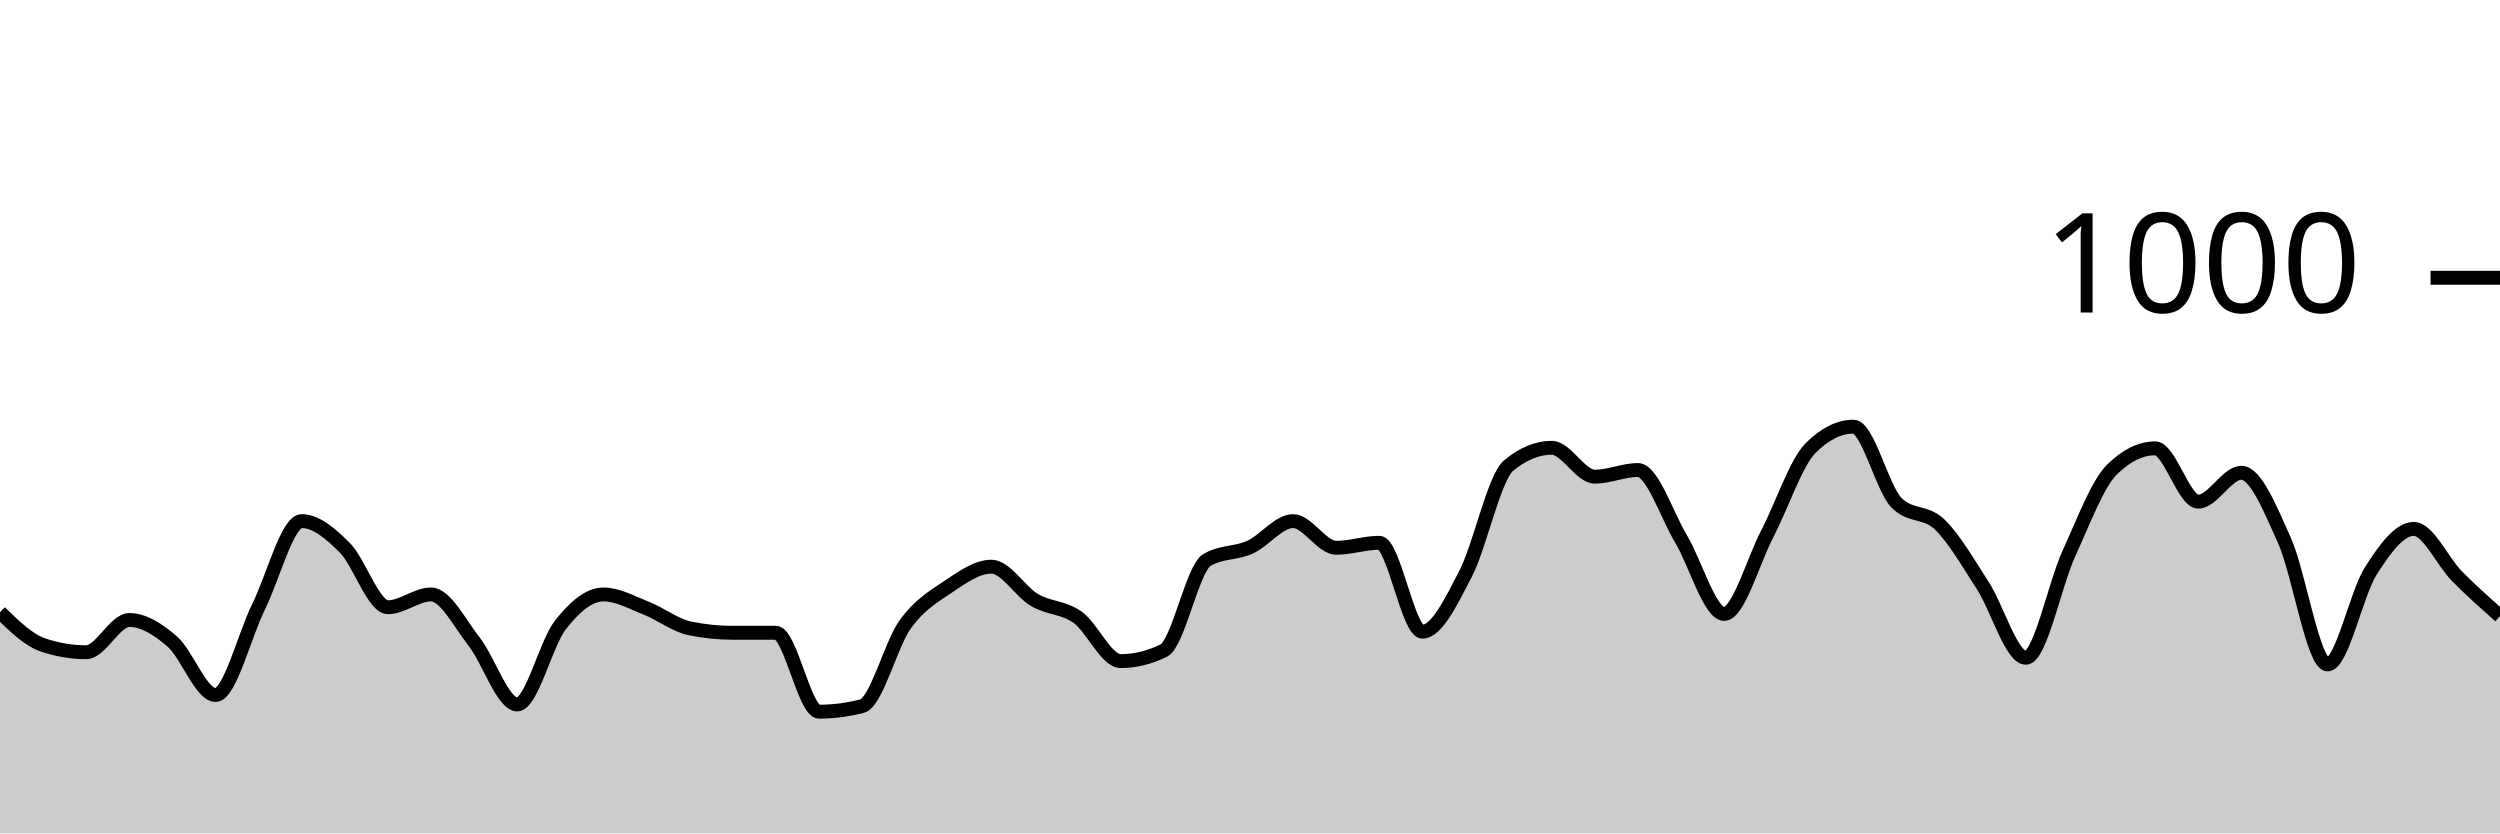
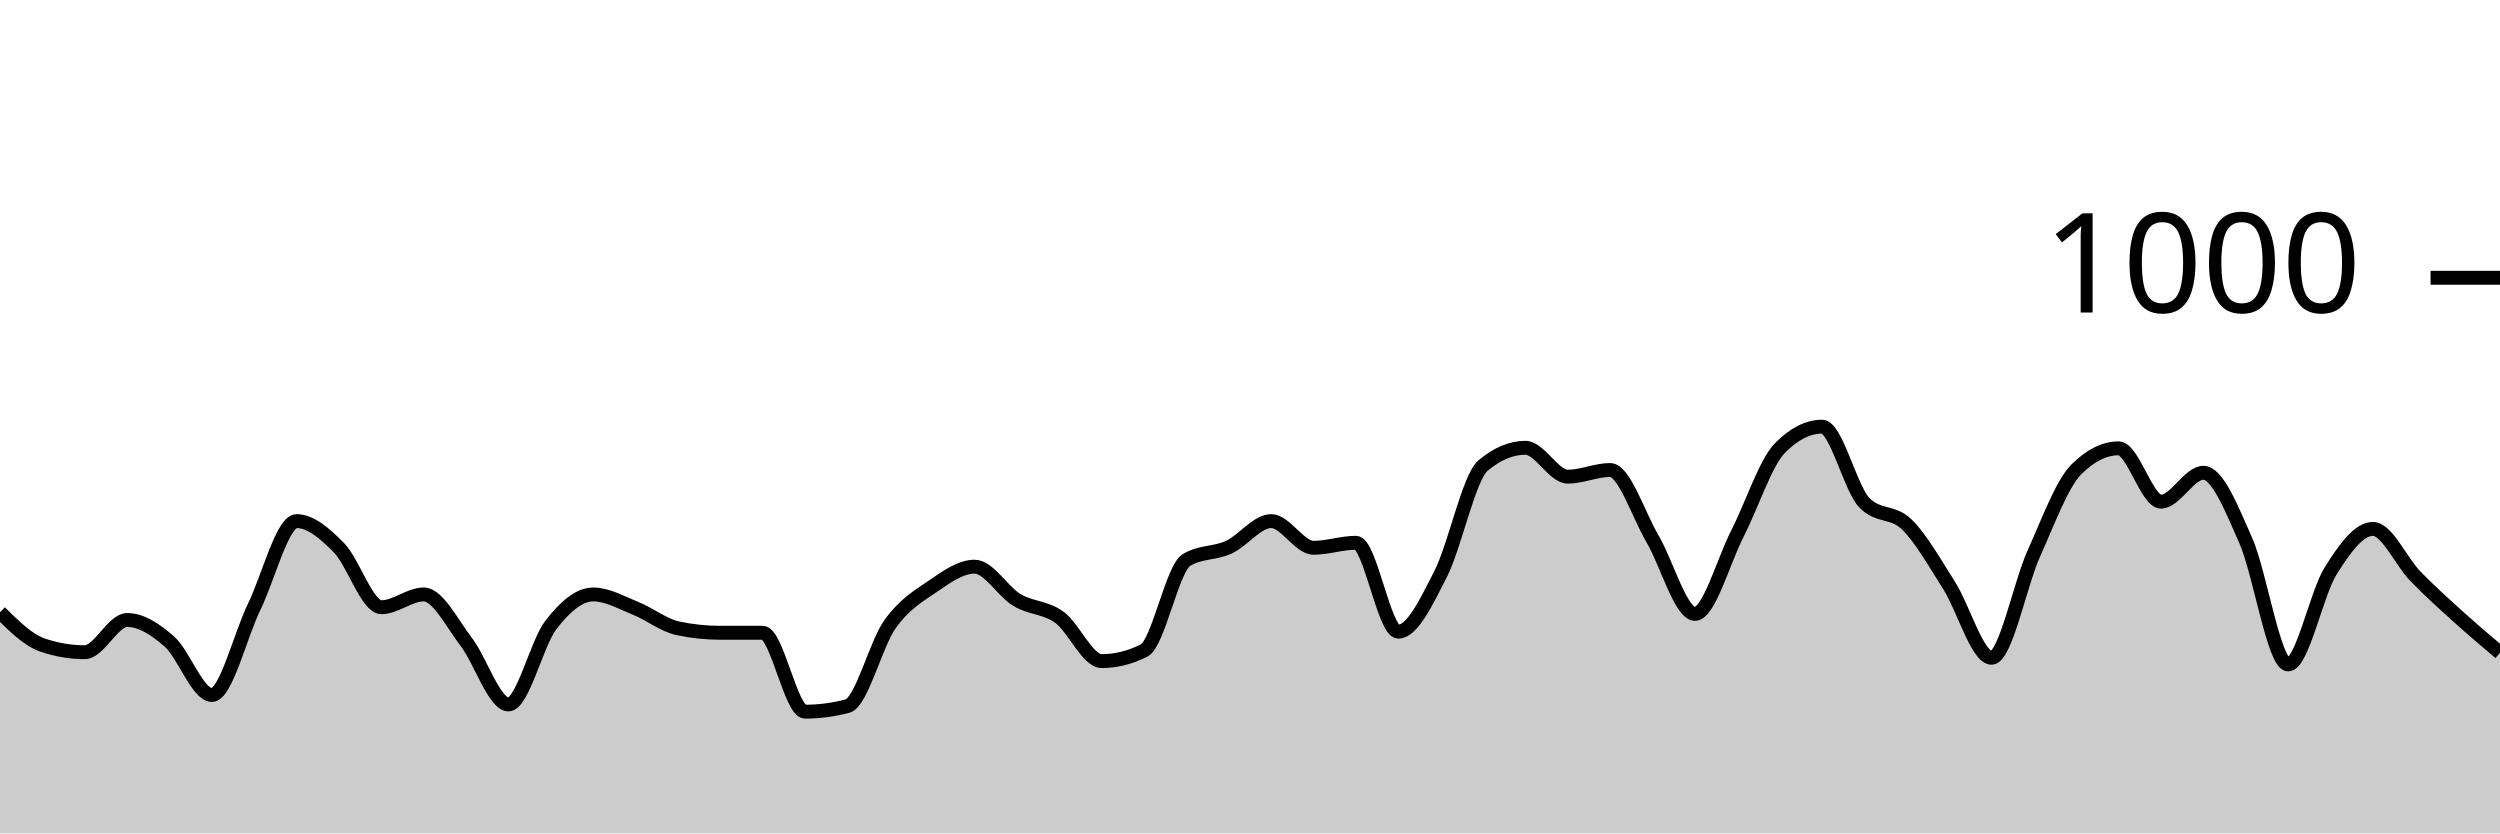
<svg xmlns="http://www.w3.org/2000/svg" viewBox="0 0 180 60">
  <g transform="translate(0,20)">
-     <path class="area" fill="rgba(0, 0, 0, 0.2)" d="M0,24.08C1.034,25.087,2.069,26.093,3.103,26.44C4.138,26.787,5.172,26.96,6.207,26.96C7.241,26.96,8.276,24.64,9.31,24.64C10.345,24.64,11.379,25.3,12.414,26.2C13.448,27.1,14.483,30.04,15.517,30.04C16.552,30.04,17.586,25.767,18.621,23.68C19.655,21.593,20.69,17.52,21.724,17.52C22.759,17.52,23.793,18.407,24.828,19.44C25.862,20.473,26.897,23.72,27.931,23.72C28.966,23.72,30,22.8,31.034,22.8C32.069,22.8,33.103,24.88,34.138,26.2C35.172,27.52,36.207,30.72,37.241,30.72C38.276,30.72,39.31,26.32,40.345,25C41.379,23.68,42.414,22.8,43.448,22.8C44.483,22.8,45.517,23.393,46.552,23.8C47.586,24.207,48.621,25.027,49.655,25.24C50.69,25.453,51.724,25.56,52.759,25.56C53.793,25.56,54.828,25.56,55.862,25.56C56.897,25.56,57.931,31.24,58.966,31.24C60,31.24,61.034,31.107,62.069,30.84C63.103,30.573,64.138,26.393,65.172,24.96C66.207,23.527,67.241,22.933,68.276,22.24C69.31,21.547,70.345,20.8,71.379,20.8C72.414,20.8,73.448,22.593,74.483,23.2C75.517,23.807,76.552,23.707,77.586,24.44C78.621,25.173,79.655,27.6,80.69,27.6C81.724,27.6,82.759,27.347,83.793,26.84C84.828,26.333,85.862,20.933,86.897,20.32C87.931,19.707,88.966,19.867,90,19.4C91.034,18.933,92.069,17.52,93.103,17.52C94.138,17.52,95.172,19.44,96.207,19.44C97.241,19.44,98.276,19.08,99.31,19.08C100.345,19.08,101.379,25.48,102.414,25.48C103.448,25.48,104.483,23.313,105.517,21.32C106.552,19.327,107.586,14.373,108.621,13.52C109.655,12.667,110.69,12.24,111.724,12.24C112.759,12.24,113.793,14.32,114.828,14.32C115.862,14.32,116.897,13.84,117.931,13.84C118.966,13.84,120,17.073,121.034,18.8C122.069,20.527,123.103,24.2,124.138,24.2C125.172,24.2,126.207,20.427,127.241,18.44C128.276,16.453,129.31,13.32,130.345,12.28C131.379,11.24,132.414,10.72,133.448,10.72C134.483,10.72,135.517,15.16,136.552,16.2C137.586,17.24,138.621,16.767,139.655,17.76C140.69,18.753,141.724,20.56,142.759,22.16C143.793,23.76,144.828,27.36,145.862,27.36C146.897,27.36,147.931,22.1,148.966,19.84C150,17.58,151.034,14.813,152.069,13.8C153.103,12.787,154.138,12.28,155.172,12.28C156.207,12.28,157.241,16.12,158.276,16.12C159.31,16.12,160.345,14.04,161.379,14.04C162.414,14.04,163.448,16.62,164.483,18.92C165.517,21.22,166.552,27.84,167.586,27.84C168.621,27.84,169.655,22.747,170.69,21.12C171.724,19.493,172.759,18.08,173.793,18.08C174.828,18.08,175.862,20.433,176.897,21.48C177.931,22.527,178.966,23.443,180,24.36L180,40C178.966,40,177.931,40,176.897,40C175.862,40,174.828,40,173.793,40C172.759,40,171.724,40,170.69,40C169.655,40,168.621,40,167.586,40C166.552,40,165.517,40,164.483,40C163.448,40,162.414,40,161.379,40C160.345,40,159.31,40,158.276,40C157.241,40,156.207,40,155.172,40C154.138,40,153.103,40,152.069,40C151.034,40,150,40,148.966,40C147.931,40,146.897,40,145.862,40C144.828,40,143.793,40,142.759,40C141.724,40,140.69,40,139.655,40C138.621,40,137.586,40,136.552,40C135.517,40,134.483,40,133.448,40C132.414,40,131.379,40,130.345,40C129.31,40,128.276,40,127.241,40C126.207,40,125.172,40,124.138,40C123.103,40,122.069,40,121.034,40C120,40,118.966,40,117.931,40C116.897,40,115.862,40,114.828,40C113.793,40,112.759,40,111.724,40C110.69,40,109.655,40,108.621,40C107.586,40,106.552,40,105.517,40C104.483,40,103.448,40,102.414,40C101.379,40,100.345,40,99.31,40C98.276,40,97.241,40,96.207,40C95.172,40,94.138,40,93.103,40C92.069,40,91.034,40,90,40C88.966,40,87.931,40,86.897,40C85.862,40,84.828,40,83.793,40C82.759,40,81.724,40,80.69,40C79.655,40,78.621,40,77.586,40C76.552,40,75.517,40,74.483,40C73.448,40,72.414,40,71.379,40C70.345,40,69.31,40,68.276,40C67.241,40,66.207,40,65.172,40C64.138,40,63.103,40,62.069,40C61.034,40,60,40,58.966,40C57.931,40,56.897,40,55.862,40C54.828,40,53.793,40,52.759,40C51.724,40,50.69,40,49.655,40C48.621,40,47.586,40,46.552,40C45.517,40,44.483,40,43.448,40C42.414,40,41.379,40,40.345,40C39.31,40,38.276,40,37.241,40C36.207,40,35.172,40,34.138,40C33.103,40,32.069,40,31.034,40C30,40,28.966,40,27.931,40C26.897,40,25.862,40,24.828,40C23.793,40,22.759,40,21.724,40C20.69,40,19.655,40,18.621,40C17.586,40,16.552,40,15.517,40C14.483,40,13.448,40,12.414,40C11.379,40,10.345,40,9.31,40C8.276,40,7.241,40,6.207,40C5.172,40,4.138,40,3.103,40C2.069,40,1.034,40,0,40Z" />
-     <path class="line" stroke="black" fill="none" d="M0,24.08C1.034,25.087,2.069,26.093,3.103,26.44C4.138,26.787,5.172,26.96,6.207,26.96C7.241,26.96,8.276,24.64,9.31,24.64C10.345,24.64,11.379,25.3,12.414,26.2C13.448,27.1,14.483,30.04,15.517,30.04C16.552,30.04,17.586,25.767,18.621,23.68C19.655,21.593,20.69,17.52,21.724,17.52C22.759,17.52,23.793,18.407,24.828,19.44C25.862,20.473,26.897,23.72,27.931,23.72C28.966,23.72,30,22.8,31.034,22.8C32.069,22.8,33.103,24.88,34.138,26.2C35.172,27.52,36.207,30.72,37.241,30.72C38.276,30.72,39.31,26.32,40.345,25C41.379,23.68,42.414,22.8,43.448,22.8C44.483,22.8,45.517,23.393,46.552,23.8C47.586,24.207,48.621,25.027,49.655,25.24C50.69,25.453,51.724,25.56,52.759,25.56C53.793,25.56,54.828,25.56,55.862,25.56C56.897,25.56,57.931,31.24,58.966,31.24C60,31.24,61.034,31.107,62.069,30.84C63.103,30.573,64.138,26.393,65.172,24.96C66.207,23.527,67.241,22.933,68.276,22.24C69.31,21.547,70.345,20.8,71.379,20.8C72.414,20.8,73.448,22.593,74.483,23.2C75.517,23.807,76.552,23.707,77.586,24.44C78.621,25.173,79.655,27.6,80.69,27.6C81.724,27.6,82.759,27.347,83.793,26.84C84.828,26.333,85.862,20.933,86.897,20.32C87.931,19.707,88.966,19.867,90,19.4C91.034,18.933,92.069,17.52,93.103,17.52C94.138,17.52,95.172,19.44,96.207,19.44C97.241,19.44,98.276,19.08,99.31,19.08C100.345,19.08,101.379,25.48,102.414,25.48C103.448,25.48,104.483,23.313,105.517,21.32C106.552,19.327,107.586,14.373,108.621,13.52C109.655,12.667,110.69,12.24,111.724,12.24C112.759,12.24,113.793,14.32,114.828,14.32C115.862,14.32,116.897,13.84,117.931,13.84C118.966,13.84,120,17.073,121.034,18.8C122.069,20.527,123.103,24.2,124.138,24.2C125.172,24.2,126.207,20.427,127.241,18.44C128.276,16.453,129.31,13.32,130.345,12.28C131.379,11.24,132.414,10.72,133.448,10.72C134.483,10.72,135.517,15.16,136.552,16.2C137.586,17.24,138.621,16.767,139.655,17.76C140.69,18.753,141.724,20.56,142.759,22.16C143.793,23.76,144.828,27.36,145.862,27.36C146.897,27.36,147.931,22.1,148.966,19.84C150,17.58,151.034,14.813,152.069,13.8C153.103,12.787,154.138,12.28,155.172,12.28C156.207,12.28,157.241,16.12,158.276,16.12C159.31,16.12,160.345,14.04,161.379,14.04C162.414,14.04,163.448,16.62,164.483,18.92C165.517,21.22,166.552,27.84,167.586,27.84C168.621,27.84,169.655,22.747,170.69,21.12C171.724,19.493,172.759,18.08,173.793,18.08C174.828,18.08,175.862,20.433,176.897,21.48C177.931,22.527,178.966,23.443,180,24.36" />
+     <path class="area" fill="rgba(0, 0, 0, 0.2)" d="M0,24.08C1.017,25.087,2.034,26.093,3.051,26.44C4.068,26.787,5.085,26.96,6.102,26.96C7.119,26.96,8.136,24.64,9.153,24.64C10.169,24.64,11.186,25.3,12.203,26.2C13.22,27.1,14.237,30.04,15.254,30.04C16.271,30.04,17.288,25.767,18.305,23.68C19.322,21.593,20.339,17.52,21.356,17.52C22.373,17.52,23.39,18.407,24.407,19.44C25.424,20.473,26.441,23.72,27.458,23.72C28.475,23.72,29.492,22.8,30.508,22.8C31.525,22.8,32.542,24.88,33.559,26.2C34.576,27.52,35.593,30.72,36.61,30.72C37.627,30.72,38.644,26.32,39.661,25C40.678,23.68,41.695,22.8,42.712,22.8C43.729,22.8,44.746,23.393,45.763,23.8C46.78,24.207,47.797,25.027,48.814,25.24C49.831,25.453,50.847,25.56,51.864,25.56C52.881,25.56,53.898,25.56,54.915,25.56C55.932,25.56,56.949,31.24,57.966,31.24C58.983,31.24,60,31.107,61.017,30.84C62.034,30.573,63.051,26.393,64.068,24.96C65.085,23.527,66.102,22.933,67.119,22.24C68.136,21.547,69.153,20.8,70.169,20.8C71.186,20.8,72.203,22.593,73.22,23.2C74.237,23.807,75.254,23.707,76.271,24.44C77.288,25.173,78.305,27.6,79.322,27.6C80.339,27.6,81.356,27.347,82.373,26.84C83.39,26.333,84.407,20.933,85.424,20.32C86.441,19.707,87.458,19.867,88.475,19.4C89.492,18.933,90.508,17.52,91.525,17.52C92.542,17.52,93.559,19.44,94.576,19.44C95.593,19.44,96.61,19.08,97.627,19.08C98.644,19.08,99.661,25.48,100.678,25.48C101.695,25.48,102.712,23.313,103.729,21.32C104.746,19.327,105.763,14.373,106.78,13.52C107.797,12.667,108.814,12.24,109.831,12.24C110.847,12.24,111.864,14.32,112.881,14.32C113.898,14.32,114.915,13.84,115.932,13.84C116.949,13.84,117.966,17.073,118.983,18.8C120,20.527,121.017,24.2,122.034,24.2C123.051,24.2,124.068,20.427,125.085,18.44C126.102,16.453,127.119,13.32,128.136,12.28C129.153,11.24,130.169,10.72,131.186,10.72C132.203,10.72,133.22,15.16,134.237,16.2C135.254,17.24,136.271,16.767,137.288,17.76C138.305,18.753,139.322,20.56,140.339,22.16C141.356,23.76,142.373,27.36,143.39,27.36C144.407,27.36,145.424,22.1,146.441,19.84C147.458,17.58,148.475,14.813,149.492,13.8C150.508,12.787,151.525,12.28,152.542,12.28C153.559,12.28,154.576,16.12,155.593,16.12C156.61,16.12,157.627,14.04,158.644,14.04C159.661,14.04,160.678,16.62,161.695,18.92C162.712,21.22,163.729,27.84,164.746,27.84C165.763,27.84,166.78,22.747,167.797,21.12C168.814,19.493,169.831,18.08,170.847,18.08C171.864,18.08,172.881,20.433,173.898,21.48C174.915,22.527,175.932,23.44,176.949,24.36C177.966,25.28,178.983,26.14,180,27L180,40C178.983,40,177.966,40,176.949,40C175.932,40,174.915,40,173.898,40C172.881,40,171.864,40,170.847,40C169.831,40,168.814,40,167.797,40C166.78,40,165.763,40,164.746,40C163.729,40,162.712,40,161.695,40C160.678,40,159.661,40,158.644,40C157.627,40,156.61,40,155.593,40C154.576,40,153.559,40,152.542,40C151.525,40,150.508,40,149.492,40C148.475,40,147.458,40,146.441,40C145.424,40,144.407,40,143.39,40C142.373,40,141.356,40,140.339,40C139.322,40,138.305,40,137.288,40C136.271,40,135.254,40,134.237,40C133.22,40,132.203,40,131.186,40C130.169,40,129.153,40,128.136,40C127.119,40,126.102,40,125.085,40C124.068,40,123.051,40,122.034,40C121.017,40,120,40,118.983,40C117.966,40,116.949,40,115.932,40C114.915,40,113.898,40,112.881,40C111.864,40,110.847,40,109.831,40C108.814,40,107.797,40,106.78,40C105.763,40,104.746,40,103.729,40C102.712,40,101.695,40,100.678,40C99.661,40,98.644,40,97.627,40C96.61,40,95.593,40,94.576,40C93.559,40,92.542,40,91.525,40C90.508,40,89.492,40,88.475,40C87.458,40,86.441,40,85.424,40C84.407,40,83.39,40,82.373,40C81.356,40,80.339,40,79.322,40C78.305,40,77.288,40,76.271,40C75.254,40,74.237,40,73.22,40C72.203,40,71.186,40,70.169,40C69.153,40,68.136,40,67.119,40C66.102,40,65.085,40,64.068,40C63.051,40,62.034,40,61.017,40C60,40,58.983,40,57.966,40C56.949,40,55.932,40,54.915,40C53.898,40,52.881,40,51.864,40C50.847,40,49.831,40,48.814,40C47.797,40,46.78,40,45.763,40C44.746,40,43.729,40,42.712,40C41.695,40,40.678,40,39.661,40C38.644,40,37.627,40,36.61,40C35.593,40,34.576,40,33.559,40C32.542,40,31.525,40,30.508,40C29.492,40,28.475,40,27.458,40C26.441,40,25.424,40,24.407,40C23.39,40,22.373,40,21.356,40C20.339,40,19.322,40,18.305,40C17.288,40,16.271,40,15.254,40C14.237,40,13.22,40,12.203,40C11.186,40,10.169,40,9.153,40C8.136,40,7.119,40,6.102,40C5.085,40,4.068,40,3.051,40C2.034,40,1.017,40,0,40Z" />
+     <path class="line" stroke="black" fill="none" d="M0,24.08C1.017,25.087,2.034,26.093,3.051,26.44C4.068,26.787,5.085,26.96,6.102,26.96C7.119,26.96,8.136,24.64,9.153,24.64C10.169,24.64,11.186,25.3,12.203,26.2C13.22,27.1,14.237,30.04,15.254,30.04C16.271,30.04,17.288,25.767,18.305,23.68C19.322,21.593,20.339,17.52,21.356,17.52C22.373,17.52,23.39,18.407,24.407,19.44C25.424,20.473,26.441,23.72,27.458,23.72C28.475,23.72,29.492,22.8,30.508,22.8C31.525,22.8,32.542,24.88,33.559,26.2C34.576,27.52,35.593,30.72,36.61,30.72C37.627,30.72,38.644,26.32,39.661,25C40.678,23.68,41.695,22.8,42.712,22.8C43.729,22.8,44.746,23.393,45.763,23.8C46.78,24.207,47.797,25.027,48.814,25.24C49.831,25.453,50.847,25.56,51.864,25.56C52.881,25.56,53.898,25.56,54.915,25.56C55.932,25.56,56.949,31.24,57.966,31.24C58.983,31.24,60,31.107,61.017,30.84C62.034,30.573,63.051,26.393,64.068,24.96C65.085,23.527,66.102,22.933,67.119,22.24C68.136,21.547,69.153,20.8,70.169,20.8C71.186,20.8,72.203,22.593,73.22,23.2C74.237,23.807,75.254,23.707,76.271,24.44C77.288,25.173,78.305,27.6,79.322,27.6C80.339,27.6,81.356,27.347,82.373,26.84C83.39,26.333,84.407,20.933,85.424,20.32C86.441,19.707,87.458,19.867,88.475,19.4C89.492,18.933,90.508,17.52,91.525,17.52C92.542,17.52,93.559,19.44,94.576,19.44C95.593,19.44,96.61,19.08,97.627,19.08C98.644,19.08,99.661,25.48,100.678,25.48C101.695,25.48,102.712,23.313,103.729,21.32C104.746,19.327,105.763,14.373,106.78,13.52C107.797,12.667,108.814,12.24,109.831,12.24C110.847,12.24,111.864,14.32,112.881,14.32C113.898,14.32,114.915,13.84,115.932,13.84C116.949,13.84,117.966,17.073,118.983,18.8C120,20.527,121.017,24.2,122.034,24.2C123.051,24.2,124.068,20.427,125.085,18.44C126.102,16.453,127.119,13.32,128.136,12.28C129.153,11.24,130.169,10.72,131.186,10.72C132.203,10.72,133.22,15.16,134.237,16.2C135.254,17.24,136.271,16.767,137.288,17.76C138.305,18.753,139.322,20.56,140.339,22.16C141.356,23.76,142.373,27.36,143.39,27.36C144.407,27.36,145.424,22.1,146.441,19.84C147.458,17.58,148.475,14.813,149.492,13.8C150.508,12.787,151.525,12.28,152.542,12.28C153.559,12.28,154.576,16.12,155.593,16.12C156.61,16.12,157.627,14.04,158.644,14.04C159.661,14.04,160.678,16.62,161.695,18.92C162.712,21.22,163.729,27.84,164.746,27.84C165.763,27.84,166.78,22.747,167.797,21.12C168.814,19.493,169.831,18.08,170.847,18.08C171.864,18.08,172.881,20.433,173.898,21.48C174.915,22.527,175.932,23.44,176.949,24.36C177.966,25.28,178.983,26.14,180,27" />
    <path class="axis-ceiling" stroke-width="1" stroke="black" fill="none" d="M175,0L180,0" />
    <text class="axis-ceiling-label" font-family="sans-serif" text-anchor="end" font-size="10px" x="170" y="2.5">1000</text>
  </g>
</svg>
